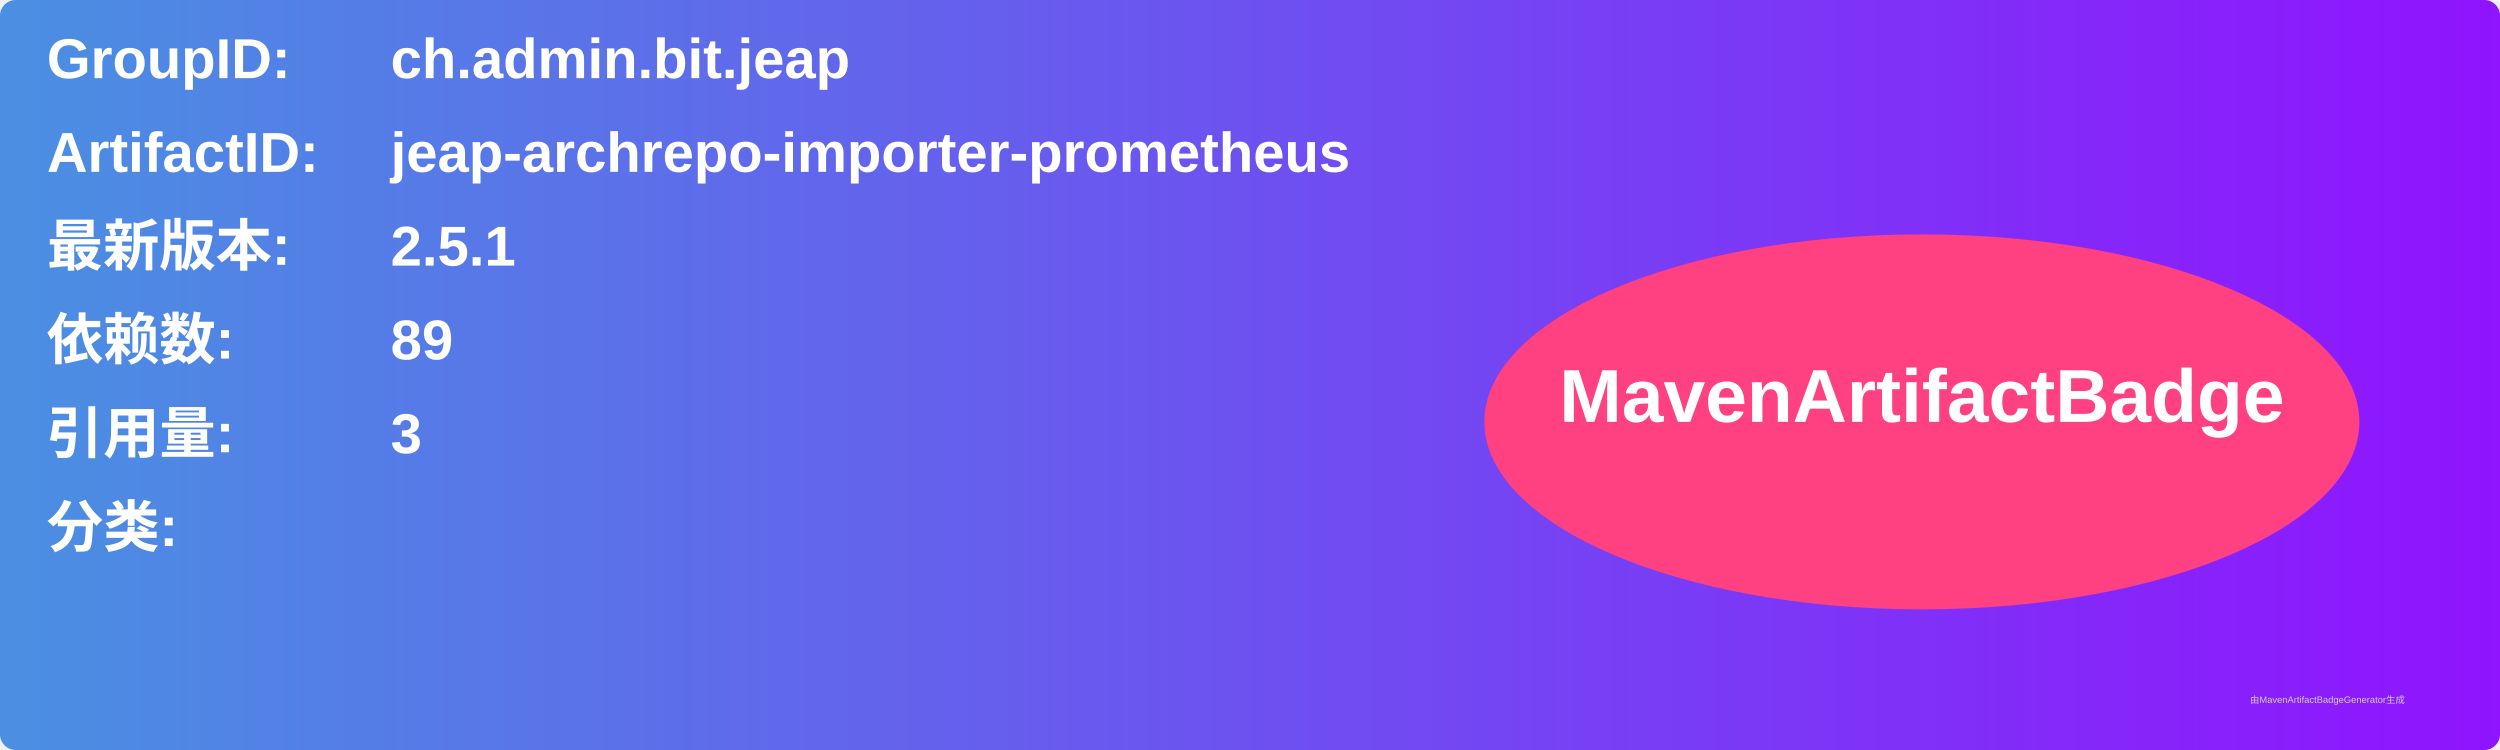
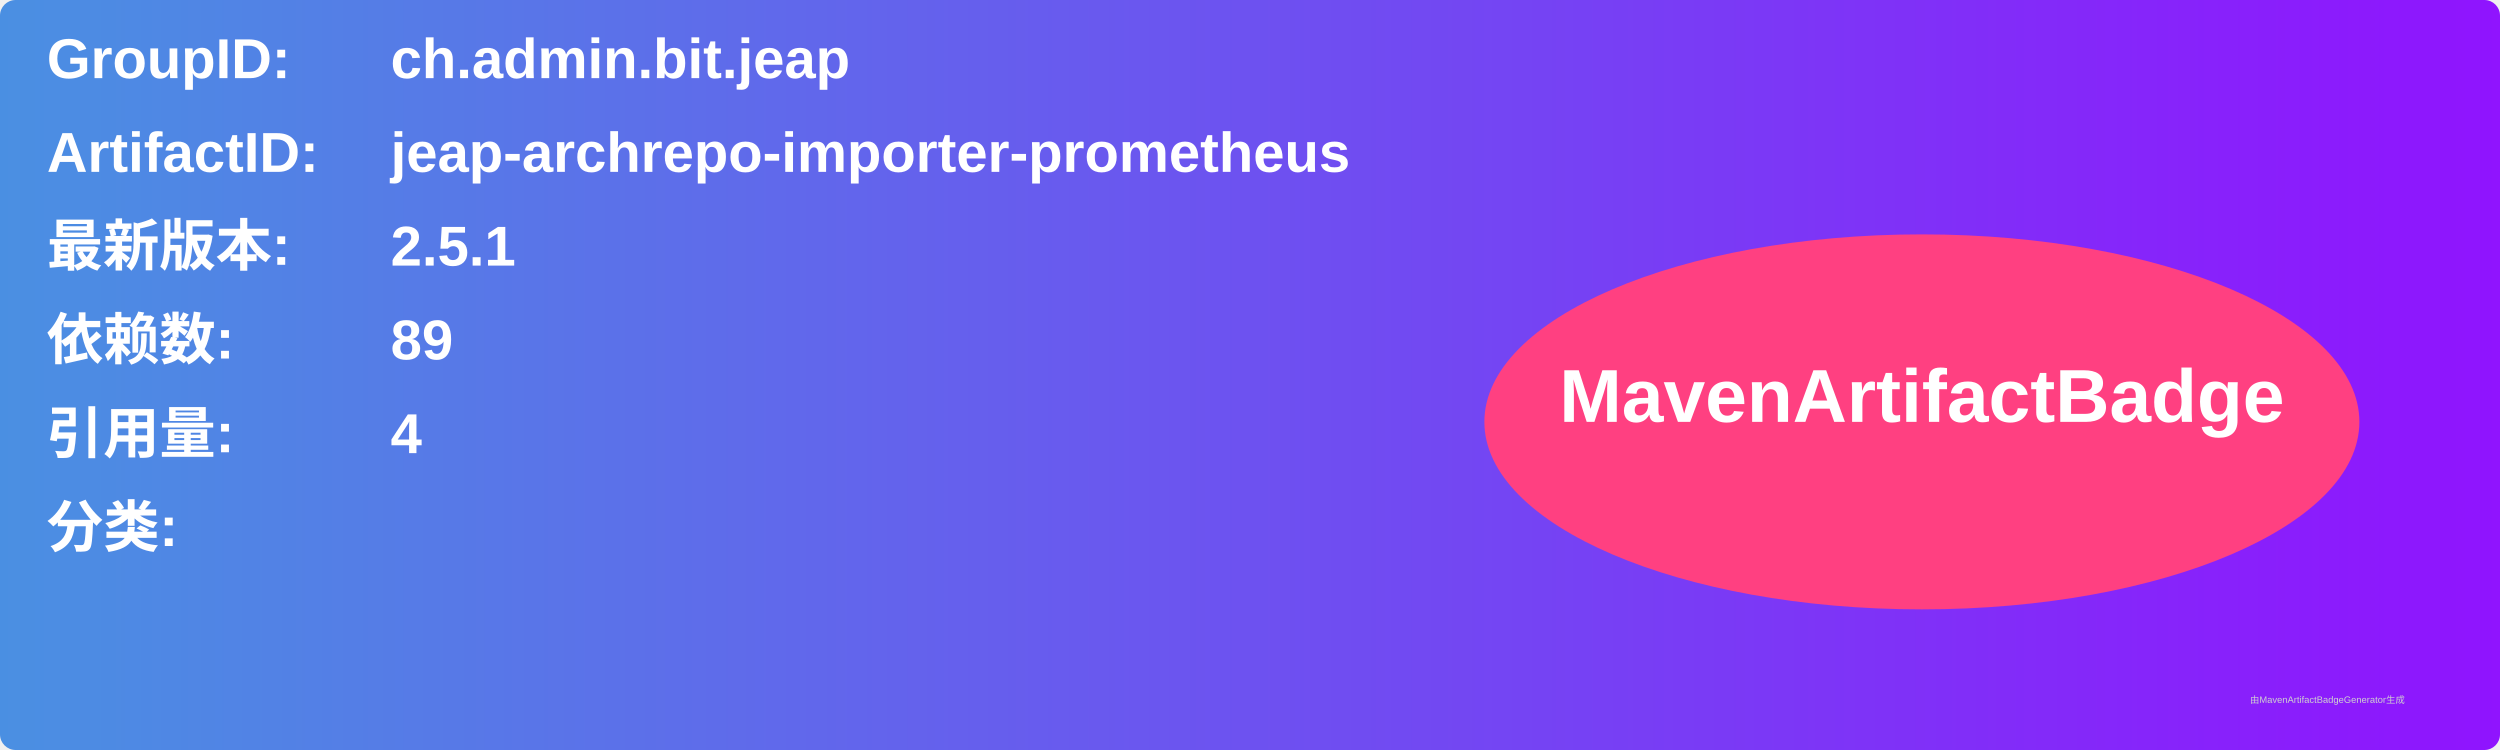
<svg xmlns="http://www.w3.org/2000/svg" width="800" height="240" viewBox="0 0 800 240">
  <linearGradient id="grad" x1="0%" y1="0%" x2="100%" y2="0%">
    <stop offset="0%" stop-color="#4a90e2" />
    <stop offset="100%" stop-color="#9013fe" />
  </linearGradient>
  <rect width="100%" height="100%" rx="5" ry="5" fill="url(#grad)" />
  <g transform="translate(15, 15)">
    <text x="0" y="10" font-family="Arial" font-size="18" fill="white" font-weight="bold" width="260">GroupID:</text>
    <text x="110" y="10" font-family="Arial" font-size="18" fill="white" font-weight="bold" width="460">ch.admin.bit.jeap</text>
    <text x="0" y="40" font-family="Arial" font-size="18" fill="white" font-weight="bold" width="260">ArtifactID:</text>
    <text x="110" y="40" font-family="Arial" font-size="18" fill="white" font-weight="bold" width="460">jeap-archrepo-importer-prometheus</text>
    <text x="0" y="70" font-family="Arial" font-size="18" fill="white" font-weight="bold">最新版本:</text>
    <text x="110" y="70" font-family="Arial" font-size="18" fill="white" font-weight="bold">
      <tspan font-weight="bold">2.5.1</tspan>
    </text>
    <text x="0" y="100" font-family="Arial" font-size="18" fill="white" font-weight="bold">依赖数: </text>
    <text x="110" y="100" font-family="Arial" font-size="18" fill="white">
      <tspan font-weight="bold">89</tspan>
    </text>
    <text x="0" y="130" font-family="Arial" font-size="18" fill="white" font-weight="bold">引用量: </text>
    <text x="110" y="130" font-family="Arial" font-size="18" fill="white">
-       <tspan font-weight="bold">3</tspan>
+       <tspan font-weight="bold">4</tspan>
    </text>
    <text x="0" y="160" font-family="Arial" font-size="18" fill="white" font-weight="bold">分类:</text>
    <text x="10" y="190" font-family="Arial" font-size="10" fill="white">
      <tspan font-weight="bold" />
    </text>
    <ellipse cx="600" cy="120" rx="140" ry="60" fill="#ff4081" />
    <text x="600" y="120" text-anchor="middle" font-family="Arial" font-size="24" fill="white" font-weight="bold">MavenArtifactBadge</text>
  </g>
  <text x="720" y="225" font-family="Arial" font-size="3" fill="#d0d0d0">由MavenArtifactBadgeGenerator生成</text>
</svg>
